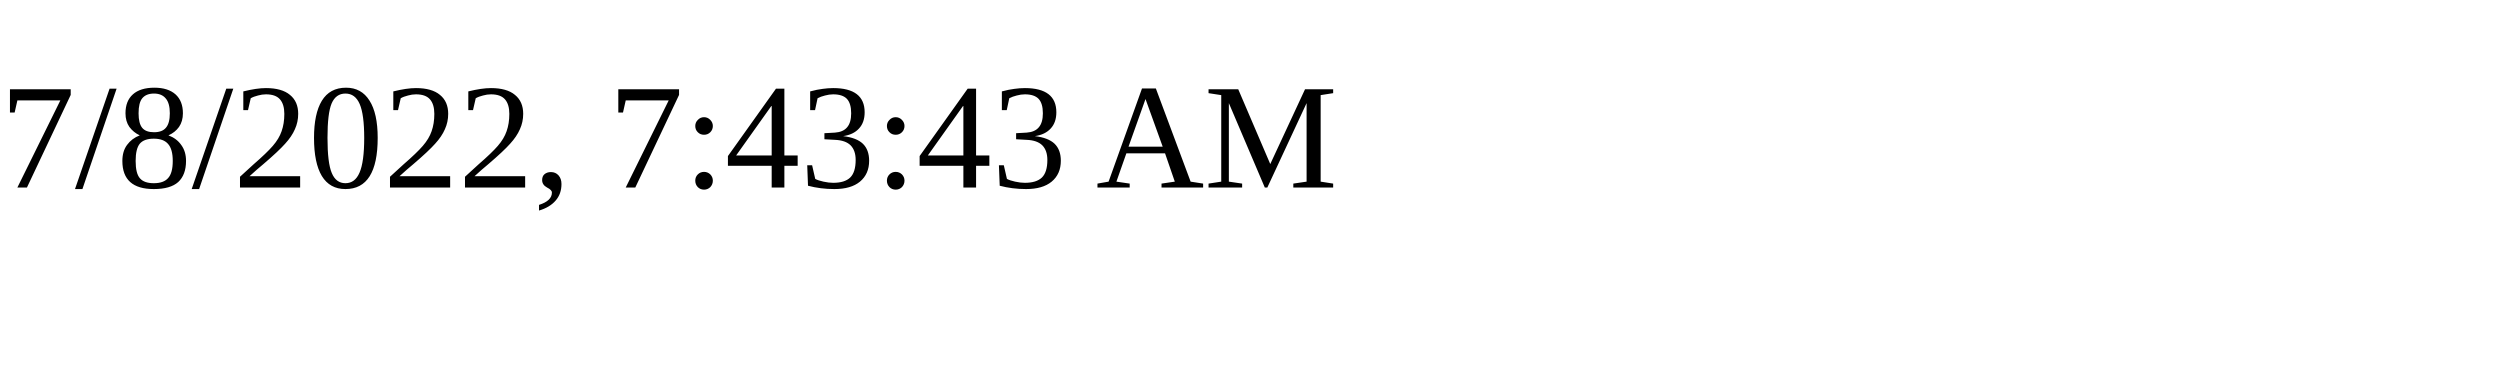
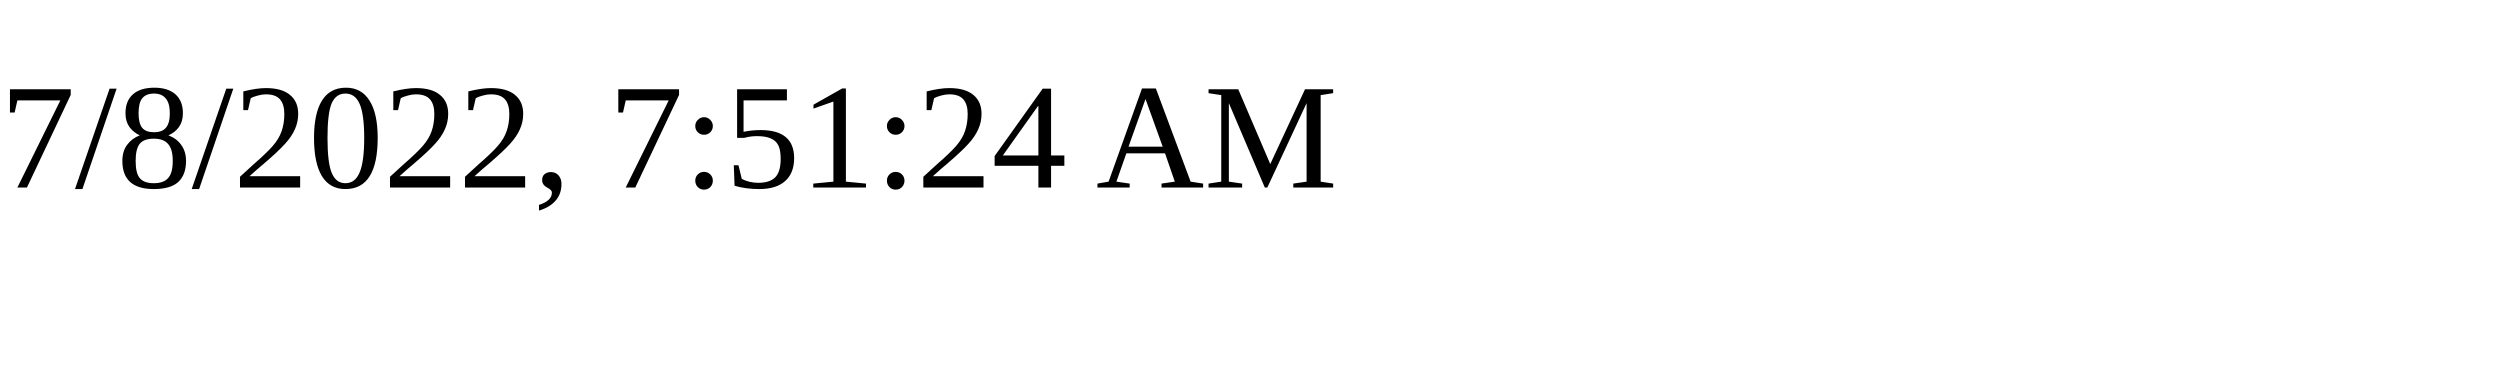
<svg xmlns="http://www.w3.org/2000/svg" height="30" width="200">
-   <text x="0" y="15">7/8/2022, 7:43:43 AM</text>
+   <text x="0" y="15">7/8/2022, 7:51:24 AM</text>
</svg>
